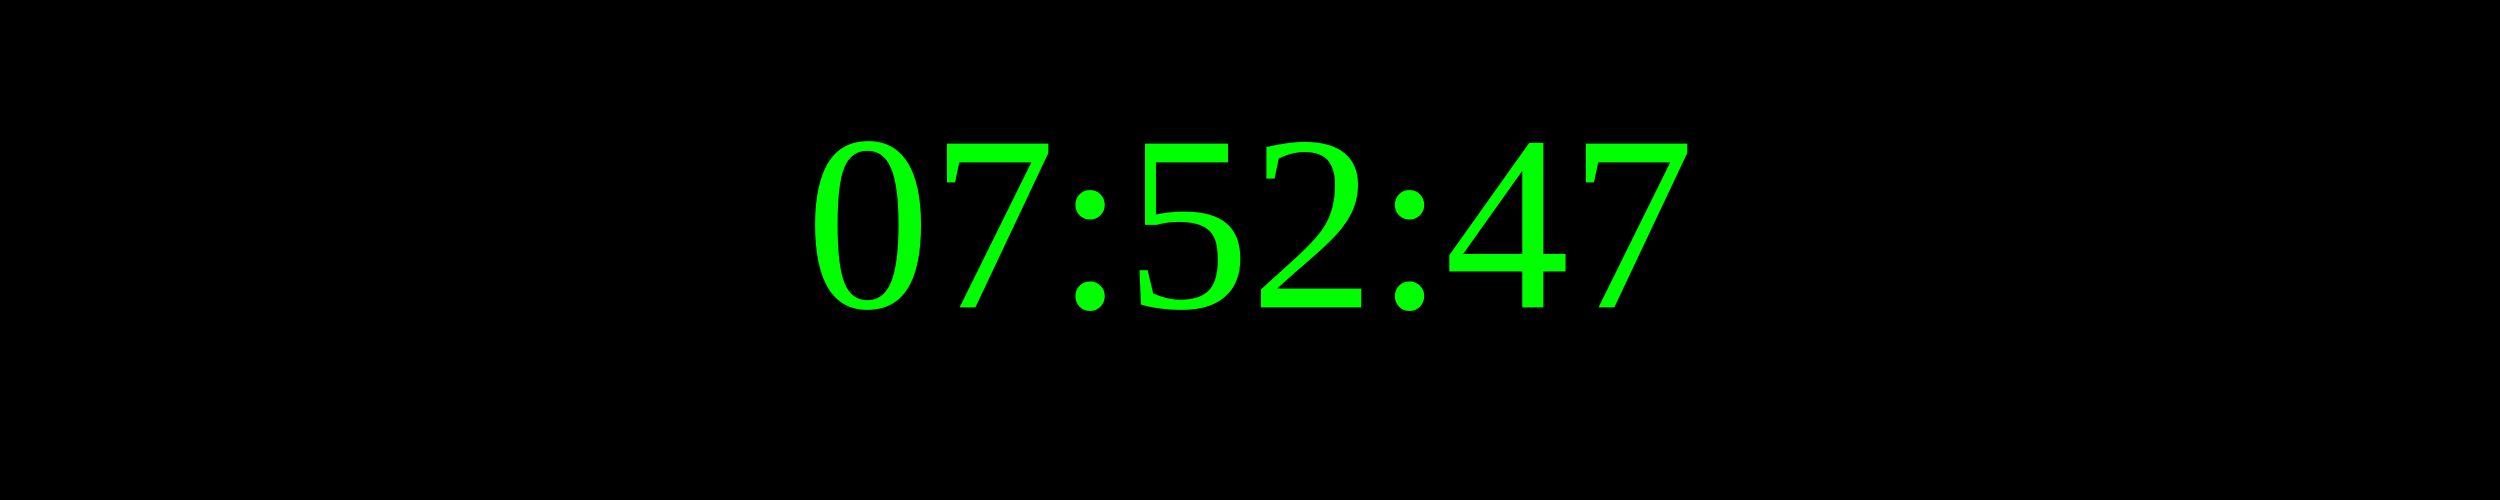
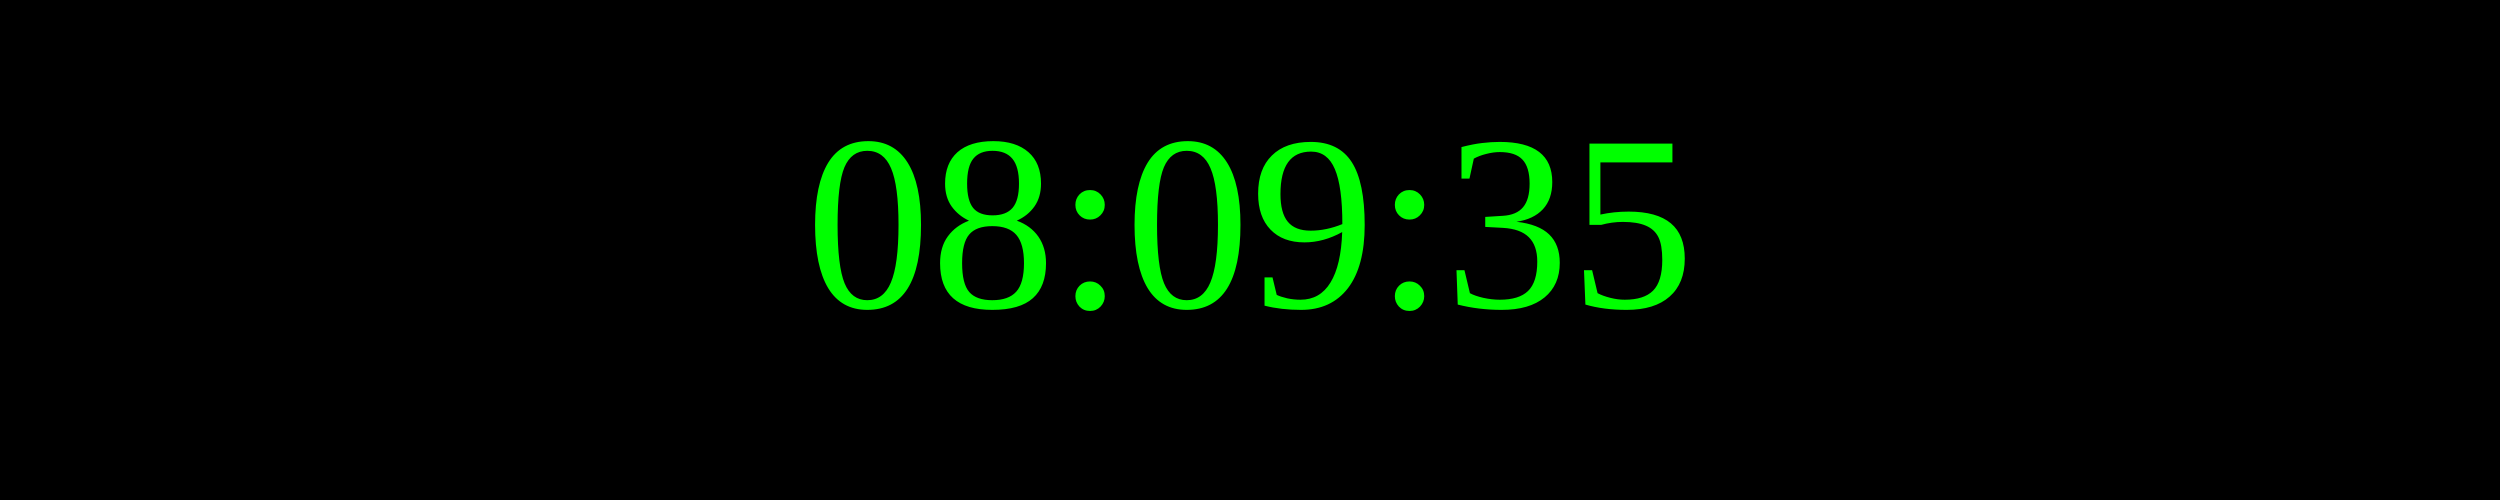
<svg xmlns="http://www.w3.org/2000/svg" width="250" height="50">
  <rect width="100%" height="100%" fill="black" />
  <text x="50%" y="50%" font-size="25" fill="lime" text-anchor="middle" dominant-baseline="middle">
- 07:52:47
+ 08:09:35
</text>
</svg>
